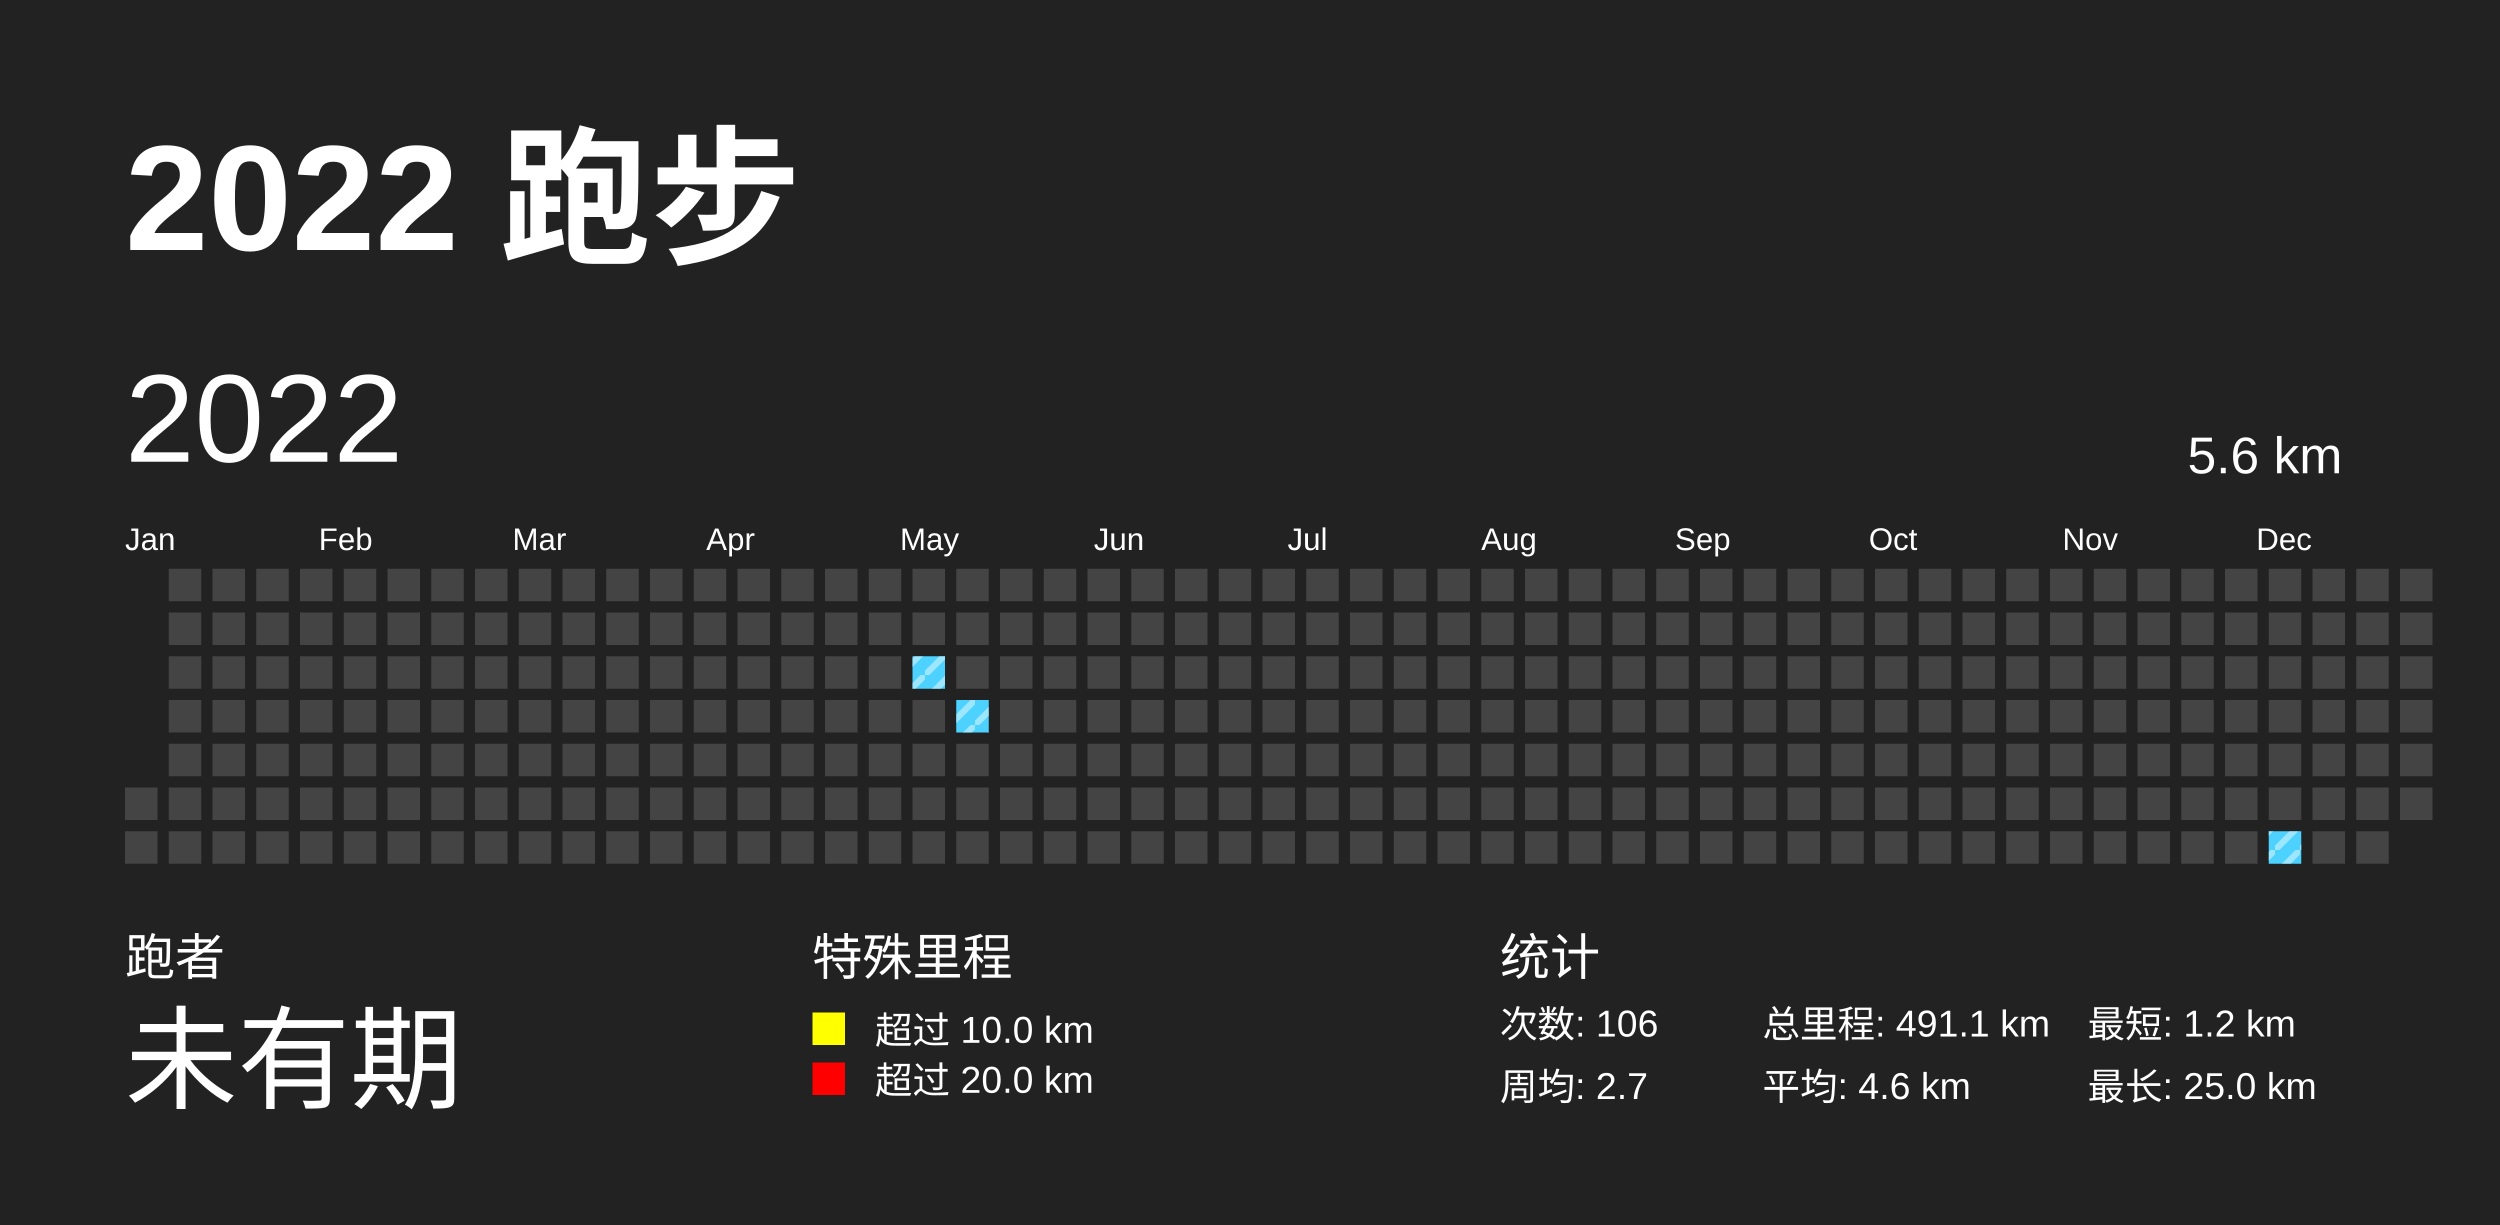
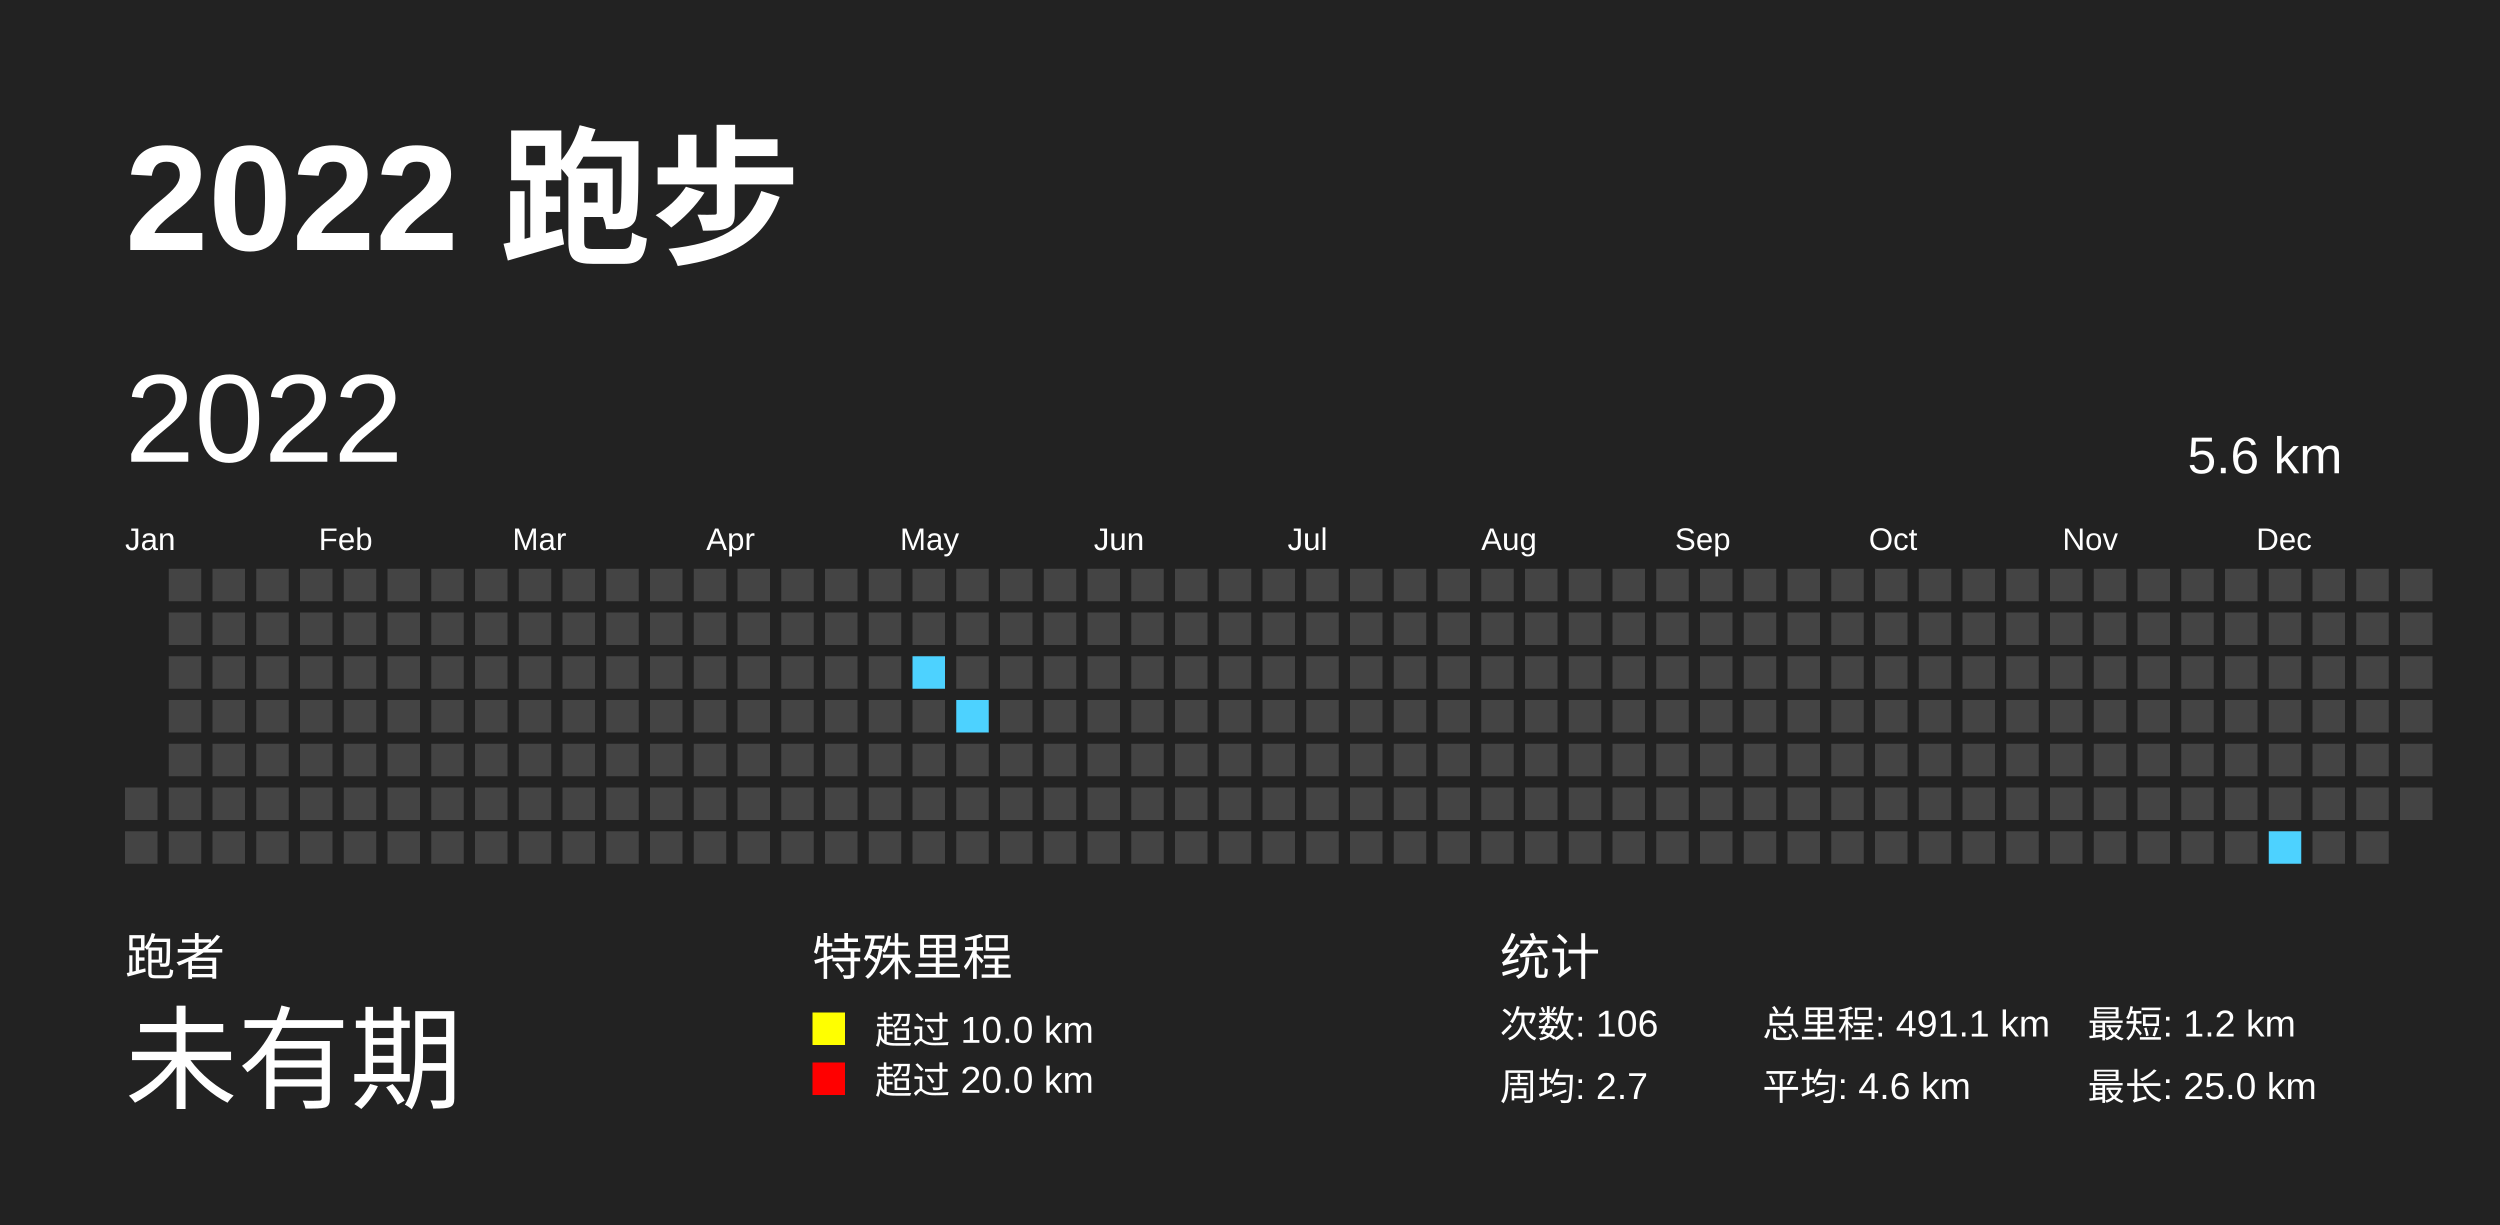
<svg xmlns="http://www.w3.org/2000/svg" baseProfile="full" height="98mm" version="1.1" viewBox="0,0,200,98" width="200mm">
  <defs>
    <pattern height="2" id="indoor-stripe" patternUnits="userSpaceOnUse" width="2">
      <line stroke="white" stroke-opacity="0.45" stroke-width="0.5" x1="0" x2="2" y1="2" y2="0" />
    </pattern>
  </defs>
  <rect fill="#222222" height="98" width="200" x="0" y="0" />
  <text fill="#FFFFFF" style="font-size:12px; font-family:Arial; font-weight:bold;" x="10" y="20">2022 跑步</text>
  <text fill="#FFFFFF" style="font-size:4px; font-family:Arial" x="10" y="78">跑者</text>
  <text fill="#FFFFFF" style="font-size:9px; font-family:Arial" x="10" y="88">未有期</text>
  <text fill="#FFFFFF" style="font-size:4px; font-family:Arial" x="65" y="78">特殊里程</text>
  <rect fill="yellow" height="2.6" width="2.6" x="65" y="81" />
  <text fill="#FFFFFF" style="font-size:3px; font-family:Arial" x="70" y="83.5">超过 10.0 km</text>
  <rect fill="red" height="2.6" width="2.6" x="65" y="85" />
  <text fill="#FFFFFF" style="font-size:3px; font-family:Arial" x="70" y="87.5">超过 20.0 km</text>
  <text fill="#FFFFFF" style="font-size:4px; font-family:Arial" x="120" y="78">统计</text>
  <text fill="#FFFFFF" style="font-size:3px; font-family:Arial" x="120" y="83">次数: 106</text>
  <text fill="#FFFFFF" style="font-size:3px; font-family:Arial" x="120" y="88">周均: 2.7</text>
  <text fill="#FFFFFF" style="font-size:3px; font-family:Arial" x="141" y="83">总里程: 491.1 km</text>
  <text fill="#FFFFFF" style="font-size:3px; font-family:Arial" x="141" y="88">平均: 4.6 km</text>
  <text fill="#FFFFFF" style="font-size:3px; font-family:Arial" x="167" y="83">最短: 1.2 km</text>
  <text fill="#FFFFFF" style="font-size:3px; font-family:Arial" x="167" y="88">最长: 25.0 km</text>
  <text dominant-baseline="hanging" fill="#FFFFFF" style="font-size:10.0px; font-family:Arial;" x="10" y="30">2022</text>
  <text dominant-baseline="hanging" fill="#FFFFFF" style="font-size:4.125px; font-family:Arial;" x="175" y="35">5.6 km</text>
  <text fill="#FFFFFF" style="font-size:2.5px; font-family:Arial" x="10.0" y="44">Jan</text>
  <text fill="#FFFFFF" style="font-size:2.5px; font-family:Arial" x="25.5" y="44">Feb</text>
  <text fill="#FFFFFF" style="font-size:2.5px; font-family:Arial" x="41.0" y="44">Mar</text>
  <text fill="#FFFFFF" style="font-size:2.5px; font-family:Arial" x="56.5" y="44">Apr</text>
  <text fill="#FFFFFF" style="font-size:2.5px; font-family:Arial" x="72.0" y="44">May</text>
  <text fill="#FFFFFF" style="font-size:2.5px; font-family:Arial" x="87.5" y="44">Jun</text>
  <text fill="#FFFFFF" style="font-size:2.5px; font-family:Arial" x="103.0" y="44">Jul</text>
  <text fill="#FFFFFF" style="font-size:2.5px; font-family:Arial" x="118.5" y="44">Aug</text>
  <text fill="#FFFFFF" style="font-size:2.5px; font-family:Arial" x="134.0" y="44">Sep</text>
  <text fill="#FFFFFF" style="font-size:2.5px; font-family:Arial" x="149.5" y="44">Oct</text>
  <text fill="#FFFFFF" style="font-size:2.5px; font-family:Arial" x="165.0" y="44">Nov</text>
  <text fill="#FFFFFF" style="font-size:2.5px; font-family:Arial" x="180.5" y="44">Dec</text>
  <rect fill="#444444" height="2.6" width="2.6" x="10.0" y="63.0" />
  <rect fill="#444444" height="2.6" width="2.6" x="10.0" y="66.5" />
  <rect fill="#444444" height="2.6" width="2.6" x="13.5" y="45.5" />
  <rect fill="#444444" height="2.6" width="2.6" x="13.5" y="49.0" />
  <rect fill="#444444" height="2.6" width="2.6" x="13.5" y="52.5" />
  <rect fill="#444444" height="2.6" width="2.6" x="13.5" y="56.0" />
  <rect fill="#444444" height="2.6" width="2.6" x="13.5" y="59.5" />
  <rect fill="#444444" height="2.6" width="2.6" x="13.5" y="63.0" />
  <rect fill="#444444" height="2.6" width="2.6" x="13.5" y="66.5" />
  <rect fill="#444444" height="2.6" width="2.6" x="17.0" y="45.5" />
  <rect fill="#444444" height="2.6" width="2.6" x="17.0" y="49.0" />
  <rect fill="#444444" height="2.6" width="2.6" x="17.0" y="52.5" />
  <rect fill="#444444" height="2.6" width="2.6" x="17.0" y="56.0" />
  <rect fill="#444444" height="2.6" width="2.6" x="17.0" y="59.5" />
  <rect fill="#444444" height="2.6" width="2.6" x="17.0" y="63.0" />
  <rect fill="#444444" height="2.6" width="2.6" x="17.0" y="66.5" />
  <rect fill="#444444" height="2.6" width="2.6" x="20.5" y="45.5" />
  <rect fill="#444444" height="2.6" width="2.6" x="20.5" y="49.0" />
  <rect fill="#444444" height="2.6" width="2.6" x="20.5" y="52.5" />
  <rect fill="#444444" height="2.6" width="2.6" x="20.5" y="56.0" />
  <rect fill="#444444" height="2.6" width="2.6" x="20.5" y="59.5" />
  <rect fill="#444444" height="2.6" width="2.6" x="20.5" y="63.0" />
  <rect fill="#444444" height="2.6" width="2.6" x="20.5" y="66.5" />
  <rect fill="#444444" height="2.6" width="2.6" x="24.0" y="45.5" />
  <rect fill="#444444" height="2.6" width="2.6" x="24.0" y="49.0" />
  <rect fill="#444444" height="2.6" width="2.6" x="24.0" y="52.5" />
  <rect fill="#444444" height="2.6" width="2.6" x="24.0" y="56.0" />
  <rect fill="#444444" height="2.6" width="2.6" x="24.0" y="59.5" />
  <rect fill="#444444" height="2.6" width="2.6" x="24.0" y="63.0" />
  <rect fill="#444444" height="2.6" width="2.6" x="24.0" y="66.5" />
  <rect fill="#444444" height="2.6" width="2.6" x="27.5" y="45.5" />
  <rect fill="#444444" height="2.6" width="2.6" x="27.5" y="49.0" />
  <rect fill="#444444" height="2.6" width="2.6" x="27.5" y="52.5" />
  <rect fill="#444444" height="2.6" width="2.6" x="27.5" y="56.0" />
  <rect fill="#444444" height="2.6" width="2.6" x="27.5" y="59.5" />
  <rect fill="#444444" height="2.6" width="2.6" x="27.5" y="63.0" />
  <rect fill="#444444" height="2.6" width="2.6" x="27.5" y="66.5" />
  <rect fill="#444444" height="2.6" width="2.6" x="31.0" y="45.5" />
  <rect fill="#444444" height="2.6" width="2.6" x="31.0" y="49.0" />
  <rect fill="#444444" height="2.6" width="2.6" x="31.0" y="52.5" />
  <rect fill="#444444" height="2.6" width="2.6" x="31.0" y="56.0" />
  <rect fill="#444444" height="2.6" width="2.6" x="31.0" y="59.5" />
  <rect fill="#444444" height="2.6" width="2.6" x="31.0" y="63.0" />
  <rect fill="#444444" height="2.6" width="2.6" x="31.0" y="66.5" />
  <rect fill="#444444" height="2.6" width="2.6" x="34.5" y="45.5" />
  <rect fill="#444444" height="2.6" width="2.6" x="34.5" y="49.0" />
  <rect fill="#444444" height="2.6" width="2.6" x="34.5" y="52.5" />
  <rect fill="#444444" height="2.6" width="2.6" x="34.5" y="56.0" />
  <rect fill="#444444" height="2.6" width="2.6" x="34.5" y="59.5" />
  <rect fill="#444444" height="2.6" width="2.6" x="34.5" y="63.0" />
  <rect fill="#444444" height="2.6" width="2.6" x="34.5" y="66.5" />
  <rect fill="#444444" height="2.6" width="2.6" x="38.0" y="45.5" />
  <rect fill="#444444" height="2.6" width="2.6" x="38.0" y="49.0" />
  <rect fill="#444444" height="2.6" width="2.6" x="38.0" y="52.5" />
  <rect fill="#444444" height="2.6" width="2.6" x="38.0" y="56.0" />
  <rect fill="#444444" height="2.6" width="2.6" x="38.0" y="59.5" />
  <rect fill="#444444" height="2.6" width="2.6" x="38.0" y="63.0" />
  <rect fill="#444444" height="2.6" width="2.6" x="38.0" y="66.5" />
  <rect fill="#444444" height="2.6" width="2.6" x="41.5" y="45.5" />
  <rect fill="#444444" height="2.6" width="2.6" x="41.5" y="49.0" />
  <rect fill="#444444" height="2.6" width="2.6" x="41.5" y="52.5" />
  <rect fill="#444444" height="2.6" width="2.6" x="41.5" y="56.0" />
  <rect fill="#444444" height="2.6" width="2.6" x="41.5" y="59.5" />
  <rect fill="#444444" height="2.6" width="2.6" x="41.5" y="63.0" />
  <rect fill="#444444" height="2.6" width="2.6" x="41.5" y="66.5" />
  <rect fill="#444444" height="2.6" width="2.6" x="45.0" y="45.5" />
  <rect fill="#444444" height="2.6" width="2.6" x="45.0" y="49.0" />
  <rect fill="#444444" height="2.6" width="2.6" x="45.0" y="52.5" />
  <rect fill="#444444" height="2.6" width="2.6" x="45.0" y="56.0" />
  <rect fill="#444444" height="2.6" width="2.6" x="45.0" y="59.5" />
  <rect fill="#444444" height="2.6" width="2.6" x="45.0" y="63.0" />
  <rect fill="#444444" height="2.6" width="2.6" x="45.0" y="66.5" />
  <rect fill="#444444" height="2.6" width="2.6" x="48.5" y="45.5" />
  <rect fill="#444444" height="2.6" width="2.6" x="48.5" y="49.0" />
  <rect fill="#444444" height="2.6" width="2.6" x="48.5" y="52.5" />
  <rect fill="#444444" height="2.6" width="2.6" x="48.5" y="56.0" />
  <rect fill="#444444" height="2.6" width="2.6" x="48.5" y="59.5" />
  <rect fill="#444444" height="2.6" width="2.6" x="48.5" y="63.0" />
  <rect fill="#444444" height="2.6" width="2.6" x="48.5" y="66.5" />
  <rect fill="#444444" height="2.6" width="2.6" x="52.0" y="45.5" />
  <rect fill="#444444" height="2.6" width="2.6" x="52.0" y="49.0" />
  <rect fill="#444444" height="2.6" width="2.6" x="52.0" y="52.5" />
  <rect fill="#444444" height="2.6" width="2.6" x="52.0" y="56.0" />
  <rect fill="#444444" height="2.6" width="2.6" x="52.0" y="59.5" />
  <rect fill="#444444" height="2.6" width="2.6" x="52.0" y="63.0" />
  <rect fill="#444444" height="2.6" width="2.6" x="52.0" y="66.5" />
  <rect fill="#444444" height="2.6" width="2.6" x="55.5" y="45.5" />
  <rect fill="#444444" height="2.6" width="2.6" x="55.5" y="49.0" />
  <rect fill="#444444" height="2.6" width="2.6" x="55.5" y="52.5" />
  <rect fill="#444444" height="2.6" width="2.6" x="55.5" y="56.0" />
  <rect fill="#444444" height="2.6" width="2.6" x="55.5" y="59.5" />
  <rect fill="#444444" height="2.6" width="2.6" x="55.5" y="63.0" />
  <rect fill="#444444" height="2.6" width="2.6" x="55.5" y="66.5" />
  <rect fill="#444444" height="2.6" width="2.6" x="59.0" y="45.5" />
  <rect fill="#444444" height="2.6" width="2.6" x="59.0" y="49.0" />
  <rect fill="#444444" height="2.6" width="2.6" x="59.0" y="52.5" />
  <rect fill="#444444" height="2.6" width="2.6" x="59.0" y="56.0" />
  <rect fill="#444444" height="2.6" width="2.6" x="59.0" y="59.5" />
  <rect fill="#444444" height="2.6" width="2.6" x="59.0" y="63.0" />
  <rect fill="#444444" height="2.6" width="2.6" x="59.0" y="66.5" />
  <rect fill="#444444" height="2.6" width="2.6" x="62.5" y="45.5" />
  <rect fill="#444444" height="2.6" width="2.6" x="62.5" y="49.0" />
  <rect fill="#444444" height="2.6" width="2.6" x="62.5" y="52.5" />
  <rect fill="#444444" height="2.6" width="2.6" x="62.5" y="56.0" />
  <rect fill="#444444" height="2.6" width="2.6" x="62.5" y="59.5" />
  <rect fill="#444444" height="2.6" width="2.6" x="62.5" y="63.0" />
  <rect fill="#444444" height="2.6" width="2.6" x="62.5" y="66.5" />
  <rect fill="#444444" height="2.6" width="2.6" x="66.0" y="45.5" />
  <rect fill="#444444" height="2.6" width="2.6" x="66.0" y="49.0" />
  <rect fill="#444444" height="2.6" width="2.6" x="66.0" y="52.5" />
  <rect fill="#444444" height="2.6" width="2.6" x="66.0" y="56.0" />
  <rect fill="#444444" height="2.6" width="2.6" x="66.0" y="59.5" />
  <rect fill="#444444" height="2.6" width="2.6" x="66.0" y="63.0" />
  <rect fill="#444444" height="2.6" width="2.6" x="66.0" y="66.5" />
  <rect fill="#444444" height="2.6" width="2.6" x="69.5" y="45.5" />
  <rect fill="#444444" height="2.6" width="2.6" x="69.5" y="49.0" />
  <rect fill="#444444" height="2.6" width="2.6" x="69.5" y="52.5" />
  <rect fill="#444444" height="2.6" width="2.6" x="69.5" y="56.0" />
  <rect fill="#444444" height="2.6" width="2.6" x="69.5" y="59.5" />
  <rect fill="#444444" height="2.6" width="2.6" x="69.5" y="63.0" />
  <rect fill="#444444" height="2.6" width="2.6" x="69.5" y="66.5" />
  <rect fill="#444444" height="2.6" width="2.6" x="73.0" y="45.5" />
  <rect fill="#444444" height="2.6" width="2.6" x="73.0" y="49.0" />
  <rect fill="#4DD2FF" height="2.6" width="2.6" x="73.0" y="52.5" />
-   <rect fill="url(#indoor-stripe)" height="2.6" width="2.6" x="73.0" y="52.5" />
  <rect fill="#444444" height="2.6" width="2.6" x="73.0" y="56.0" />
  <rect fill="#444444" height="2.6" width="2.6" x="73.0" y="59.5" />
  <rect fill="#444444" height="2.6" width="2.6" x="73.0" y="63.0" />
  <rect fill="#444444" height="2.6" width="2.6" x="73.0" y="66.5" />
  <rect fill="#444444" height="2.6" width="2.6" x="76.5" y="45.5" />
  <rect fill="#444444" height="2.6" width="2.6" x="76.5" y="49.0" />
  <rect fill="#444444" height="2.6" width="2.6" x="76.5" y="52.5" />
  <rect fill="#4DD2FF" height="2.6" width="2.6" x="76.5" y="56.0" />
-   <rect fill="url(#indoor-stripe)" height="2.6" width="2.6" x="76.5" y="56.0" />
  <rect fill="#444444" height="2.6" width="2.6" x="76.5" y="59.5" />
  <rect fill="#444444" height="2.6" width="2.6" x="76.5" y="63.0" />
  <rect fill="#444444" height="2.6" width="2.6" x="76.5" y="66.5" />
  <rect fill="#444444" height="2.6" width="2.6" x="80.0" y="45.5" />
  <rect fill="#444444" height="2.6" width="2.6" x="80.0" y="49.0" />
  <rect fill="#444444" height="2.6" width="2.6" x="80.0" y="52.5" />
  <rect fill="#444444" height="2.6" width="2.6" x="80.0" y="56.0" />
  <rect fill="#444444" height="2.6" width="2.6" x="80.0" y="59.5" />
  <rect fill="#444444" height="2.6" width="2.6" x="80.0" y="63.0" />
  <rect fill="#444444" height="2.6" width="2.6" x="80.0" y="66.5" />
  <rect fill="#444444" height="2.6" width="2.6" x="83.5" y="45.5" />
  <rect fill="#444444" height="2.6" width="2.6" x="83.5" y="49.0" />
  <rect fill="#444444" height="2.6" width="2.6" x="83.5" y="52.5" />
  <rect fill="#444444" height="2.6" width="2.6" x="83.5" y="56.0" />
  <rect fill="#444444" height="2.6" width="2.6" x="83.5" y="59.5" />
  <rect fill="#444444" height="2.6" width="2.6" x="83.5" y="63.0" />
  <rect fill="#444444" height="2.6" width="2.6" x="83.5" y="66.5" />
  <rect fill="#444444" height="2.6" width="2.6" x="87.0" y="45.5" />
  <rect fill="#444444" height="2.6" width="2.6" x="87.0" y="49.0" />
  <rect fill="#444444" height="2.6" width="2.6" x="87.0" y="52.5" />
  <rect fill="#444444" height="2.6" width="2.6" x="87.0" y="56.0" />
  <rect fill="#444444" height="2.6" width="2.6" x="87.0" y="59.5" />
  <rect fill="#444444" height="2.6" width="2.6" x="87.0" y="63.0" />
  <rect fill="#444444" height="2.6" width="2.6" x="87.0" y="66.5" />
  <rect fill="#444444" height="2.6" width="2.6" x="90.5" y="45.5" />
  <rect fill="#444444" height="2.6" width="2.6" x="90.5" y="49.0" />
  <rect fill="#444444" height="2.6" width="2.6" x="90.5" y="52.5" />
  <rect fill="#444444" height="2.6" width="2.6" x="90.5" y="56.0" />
  <rect fill="#444444" height="2.6" width="2.6" x="90.5" y="59.5" />
  <rect fill="#444444" height="2.6" width="2.6" x="90.5" y="63.0" />
  <rect fill="#444444" height="2.6" width="2.6" x="90.5" y="66.5" />
  <rect fill="#444444" height="2.6" width="2.6" x="94.0" y="45.5" />
  <rect fill="#444444" height="2.6" width="2.6" x="94.0" y="49.0" />
  <rect fill="#444444" height="2.6" width="2.6" x="94.0" y="52.5" />
  <rect fill="#444444" height="2.6" width="2.6" x="94.0" y="56.0" />
  <rect fill="#444444" height="2.6" width="2.6" x="94.0" y="59.5" />
  <rect fill="#444444" height="2.6" width="2.6" x="94.0" y="63.0" />
  <rect fill="#444444" height="2.6" width="2.6" x="94.0" y="66.5" />
  <rect fill="#444444" height="2.6" width="2.6" x="97.5" y="45.5" />
  <rect fill="#444444" height="2.6" width="2.6" x="97.5" y="49.0" />
  <rect fill="#444444" height="2.6" width="2.6" x="97.5" y="52.5" />
  <rect fill="#444444" height="2.6" width="2.6" x="97.5" y="56.0" />
  <rect fill="#444444" height="2.6" width="2.6" x="97.5" y="59.5" />
  <rect fill="#444444" height="2.6" width="2.6" x="97.5" y="63.0" />
  <rect fill="#444444" height="2.6" width="2.6" x="97.5" y="66.5" />
  <rect fill="#444444" height="2.6" width="2.6" x="101.0" y="45.5" />
  <rect fill="#444444" height="2.6" width="2.6" x="101.0" y="49.0" />
  <rect fill="#444444" height="2.6" width="2.6" x="101.0" y="52.5" />
  <rect fill="#444444" height="2.6" width="2.6" x="101.0" y="56.0" />
  <rect fill="#444444" height="2.6" width="2.6" x="101.0" y="59.5" />
  <rect fill="#444444" height="2.6" width="2.6" x="101.0" y="63.0" />
  <rect fill="#444444" height="2.6" width="2.6" x="101.0" y="66.5" />
  <rect fill="#444444" height="2.6" width="2.6" x="104.5" y="45.5" />
  <rect fill="#444444" height="2.6" width="2.6" x="104.5" y="49.0" />
  <rect fill="#444444" height="2.6" width="2.6" x="104.5" y="52.5" />
  <rect fill="#444444" height="2.6" width="2.6" x="104.5" y="56.0" />
  <rect fill="#444444" height="2.6" width="2.6" x="104.5" y="59.5" />
  <rect fill="#444444" height="2.6" width="2.6" x="104.5" y="63.0" />
  <rect fill="#444444" height="2.6" width="2.6" x="104.5" y="66.5" />
  <rect fill="#444444" height="2.6" width="2.6" x="108.0" y="45.5" />
  <rect fill="#444444" height="2.6" width="2.6" x="108.0" y="49.0" />
  <rect fill="#444444" height="2.6" width="2.6" x="108.0" y="52.5" />
  <rect fill="#444444" height="2.6" width="2.6" x="108.0" y="56.0" />
  <rect fill="#444444" height="2.6" width="2.6" x="108.0" y="59.5" />
  <rect fill="#444444" height="2.6" width="2.6" x="108.0" y="63.0" />
  <rect fill="#444444" height="2.6" width="2.6" x="108.0" y="66.5" />
  <rect fill="#444444" height="2.6" width="2.6" x="111.5" y="45.5" />
  <rect fill="#444444" height="2.6" width="2.6" x="111.5" y="49.0" />
  <rect fill="#444444" height="2.6" width="2.6" x="111.5" y="52.5" />
  <rect fill="#444444" height="2.6" width="2.6" x="111.5" y="56.0" />
  <rect fill="#444444" height="2.6" width="2.6" x="111.5" y="59.5" />
  <rect fill="#444444" height="2.6" width="2.6" x="111.5" y="63.0" />
  <rect fill="#444444" height="2.6" width="2.6" x="111.5" y="66.5" />
  <rect fill="#444444" height="2.6" width="2.6" x="115.0" y="45.5" />
  <rect fill="#444444" height="2.6" width="2.6" x="115.0" y="49.0" />
  <rect fill="#444444" height="2.6" width="2.6" x="115.0" y="52.5" />
  <rect fill="#444444" height="2.6" width="2.6" x="115.0" y="56.0" />
  <rect fill="#444444" height="2.6" width="2.6" x="115.0" y="59.5" />
  <rect fill="#444444" height="2.6" width="2.6" x="115.0" y="63.0" />
  <rect fill="#444444" height="2.6" width="2.6" x="115.0" y="66.5" />
  <rect fill="#444444" height="2.6" width="2.6" x="118.5" y="45.5" />
  <rect fill="#444444" height="2.6" width="2.6" x="118.5" y="49.0" />
  <rect fill="#444444" height="2.6" width="2.6" x="118.5" y="52.5" />
  <rect fill="#444444" height="2.6" width="2.6" x="118.5" y="56.0" />
  <rect fill="#444444" height="2.6" width="2.6" x="118.5" y="59.5" />
  <rect fill="#444444" height="2.6" width="2.6" x="118.5" y="63.0" />
  <rect fill="#444444" height="2.6" width="2.6" x="118.5" y="66.5" />
  <rect fill="#444444" height="2.6" width="2.6" x="122.0" y="45.5" />
  <rect fill="#444444" height="2.6" width="2.6" x="122.0" y="49.0" />
  <rect fill="#444444" height="2.6" width="2.6" x="122.0" y="52.5" />
  <rect fill="#444444" height="2.6" width="2.6" x="122.0" y="56.0" />
  <rect fill="#444444" height="2.6" width="2.6" x="122.0" y="59.5" />
  <rect fill="#444444" height="2.6" width="2.6" x="122.0" y="63.0" />
  <rect fill="#444444" height="2.6" width="2.6" x="122.0" y="66.5" />
  <rect fill="#444444" height="2.6" width="2.6" x="125.5" y="45.5" />
  <rect fill="#444444" height="2.6" width="2.6" x="125.5" y="49.0" />
  <rect fill="#444444" height="2.6" width="2.6" x="125.5" y="52.5" />
  <rect fill="#444444" height="2.6" width="2.6" x="125.5" y="56.0" />
  <rect fill="#444444" height="2.6" width="2.6" x="125.5" y="59.5" />
  <rect fill="#444444" height="2.6" width="2.6" x="125.5" y="63.0" />
  <rect fill="#444444" height="2.6" width="2.6" x="125.5" y="66.5" />
  <rect fill="#444444" height="2.6" width="2.6" x="129.0" y="45.5" />
  <rect fill="#444444" height="2.6" width="2.6" x="129.0" y="49.0" />
  <rect fill="#444444" height="2.6" width="2.6" x="129.0" y="52.5" />
  <rect fill="#444444" height="2.6" width="2.6" x="129.0" y="56.0" />
  <rect fill="#444444" height="2.6" width="2.6" x="129.0" y="59.5" />
  <rect fill="#444444" height="2.6" width="2.6" x="129.0" y="63.0" />
  <rect fill="#444444" height="2.6" width="2.6" x="129.0" y="66.5" />
  <rect fill="#444444" height="2.6" width="2.6" x="132.5" y="45.5" />
  <rect fill="#444444" height="2.6" width="2.6" x="132.5" y="49.0" />
  <rect fill="#444444" height="2.6" width="2.6" x="132.5" y="52.5" />
  <rect fill="#444444" height="2.6" width="2.6" x="132.5" y="56.0" />
  <rect fill="#444444" height="2.6" width="2.6" x="132.5" y="59.5" />
  <rect fill="#444444" height="2.6" width="2.6" x="132.5" y="63.0" />
  <rect fill="#444444" height="2.6" width="2.6" x="132.5" y="66.5" />
  <rect fill="#444444" height="2.6" width="2.6" x="136.0" y="45.5" />
  <rect fill="#444444" height="2.6" width="2.6" x="136.0" y="49.0" />
  <rect fill="#444444" height="2.6" width="2.6" x="136.0" y="52.5" />
  <rect fill="#444444" height="2.6" width="2.6" x="136.0" y="56.0" />
  <rect fill="#444444" height="2.6" width="2.6" x="136.0" y="59.5" />
  <rect fill="#444444" height="2.6" width="2.6" x="136.0" y="63.0" />
  <rect fill="#444444" height="2.6" width="2.6" x="136.0" y="66.5" />
  <rect fill="#444444" height="2.6" width="2.6" x="139.5" y="45.5" />
  <rect fill="#444444" height="2.6" width="2.6" x="139.5" y="49.0" />
  <rect fill="#444444" height="2.6" width="2.6" x="139.5" y="52.5" />
  <rect fill="#444444" height="2.6" width="2.6" x="139.5" y="56.0" />
  <rect fill="#444444" height="2.6" width="2.6" x="139.5" y="59.5" />
  <rect fill="#444444" height="2.6" width="2.6" x="139.5" y="63.0" />
  <rect fill="#444444" height="2.6" width="2.6" x="139.5" y="66.5" />
  <rect fill="#444444" height="2.6" width="2.6" x="143.0" y="45.5" />
  <rect fill="#444444" height="2.6" width="2.6" x="143.0" y="49.0" />
  <rect fill="#444444" height="2.6" width="2.6" x="143.0" y="52.5" />
  <rect fill="#444444" height="2.6" width="2.6" x="143.0" y="56.0" />
  <rect fill="#444444" height="2.6" width="2.6" x="143.0" y="59.5" />
  <rect fill="#444444" height="2.6" width="2.6" x="143.0" y="63.0" />
  <rect fill="#444444" height="2.6" width="2.6" x="143.0" y="66.5" />
  <rect fill="#444444" height="2.6" width="2.6" x="146.5" y="45.5" />
  <rect fill="#444444" height="2.6" width="2.6" x="146.5" y="49.0" />
  <rect fill="#444444" height="2.6" width="2.6" x="146.5" y="52.5" />
  <rect fill="#444444" height="2.6" width="2.6" x="146.5" y="56.0" />
  <rect fill="#444444" height="2.6" width="2.6" x="146.5" y="59.5" />
  <rect fill="#444444" height="2.6" width="2.6" x="146.5" y="63.0" />
  <rect fill="#444444" height="2.6" width="2.6" x="146.5" y="66.5" />
  <rect fill="#444444" height="2.6" width="2.6" x="150.0" y="45.5" />
  <rect fill="#444444" height="2.6" width="2.6" x="150.0" y="49.0" />
  <rect fill="#444444" height="2.6" width="2.6" x="150.0" y="52.5" />
  <rect fill="#444444" height="2.6" width="2.6" x="150.0" y="56.0" />
  <rect fill="#444444" height="2.6" width="2.6" x="150.0" y="59.5" />
  <rect fill="#444444" height="2.6" width="2.6" x="150.0" y="63.0" />
  <rect fill="#444444" height="2.6" width="2.6" x="150.0" y="66.5" />
  <rect fill="#444444" height="2.6" width="2.6" x="153.5" y="45.5" />
  <rect fill="#444444" height="2.6" width="2.6" x="153.5" y="49.0" />
  <rect fill="#444444" height="2.6" width="2.6" x="153.5" y="52.5" />
  <rect fill="#444444" height="2.6" width="2.6" x="153.5" y="56.0" />
  <rect fill="#444444" height="2.6" width="2.6" x="153.5" y="59.5" />
  <rect fill="#444444" height="2.6" width="2.6" x="153.5" y="63.0" />
  <rect fill="#444444" height="2.6" width="2.6" x="153.5" y="66.5" />
  <rect fill="#444444" height="2.6" width="2.6" x="157.0" y="45.5" />
  <rect fill="#444444" height="2.6" width="2.6" x="157.0" y="49.0" />
  <rect fill="#444444" height="2.6" width="2.6" x="157.0" y="52.5" />
  <rect fill="#444444" height="2.6" width="2.6" x="157.0" y="56.0" />
  <rect fill="#444444" height="2.6" width="2.6" x="157.0" y="59.5" />
  <rect fill="#444444" height="2.6" width="2.6" x="157.0" y="63.0" />
  <rect fill="#444444" height="2.6" width="2.6" x="157.0" y="66.5" />
  <rect fill="#444444" height="2.6" width="2.6" x="160.5" y="45.5" />
  <rect fill="#444444" height="2.6" width="2.6" x="160.5" y="49.0" />
  <rect fill="#444444" height="2.6" width="2.6" x="160.5" y="52.5" />
  <rect fill="#444444" height="2.6" width="2.6" x="160.5" y="56.0" />
  <rect fill="#444444" height="2.6" width="2.6" x="160.5" y="59.5" />
  <rect fill="#444444" height="2.6" width="2.6" x="160.5" y="63.0" />
  <rect fill="#444444" height="2.6" width="2.6" x="160.5" y="66.5" />
  <rect fill="#444444" height="2.6" width="2.6" x="164.0" y="45.5" />
  <rect fill="#444444" height="2.6" width="2.6" x="164.0" y="49.0" />
  <rect fill="#444444" height="2.6" width="2.6" x="164.0" y="52.5" />
  <rect fill="#444444" height="2.6" width="2.6" x="164.0" y="56.0" />
  <rect fill="#444444" height="2.6" width="2.6" x="164.0" y="59.5" />
  <rect fill="#444444" height="2.6" width="2.6" x="164.0" y="63.0" />
  <rect fill="#444444" height="2.6" width="2.6" x="164.0" y="66.5" />
  <rect fill="#444444" height="2.6" width="2.6" x="167.5" y="45.5" />
  <rect fill="#444444" height="2.6" width="2.6" x="167.5" y="49.0" />
  <rect fill="#444444" height="2.6" width="2.6" x="167.5" y="52.5" />
  <rect fill="#444444" height="2.6" width="2.6" x="167.5" y="56.0" />
  <rect fill="#444444" height="2.6" width="2.6" x="167.5" y="59.5" />
  <rect fill="#444444" height="2.6" width="2.6" x="167.5" y="63.0" />
  <rect fill="#444444" height="2.6" width="2.6" x="167.5" y="66.5" />
  <rect fill="#444444" height="2.6" width="2.6" x="171.0" y="45.5" />
  <rect fill="#444444" height="2.6" width="2.6" x="171.0" y="49.0" />
  <rect fill="#444444" height="2.6" width="2.6" x="171.0" y="52.5" />
  <rect fill="#444444" height="2.6" width="2.6" x="171.0" y="56.0" />
  <rect fill="#444444" height="2.6" width="2.6" x="171.0" y="59.5" />
  <rect fill="#444444" height="2.6" width="2.6" x="171.0" y="63.0" />
  <rect fill="#444444" height="2.6" width="2.6" x="171.0" y="66.5" />
  <rect fill="#444444" height="2.6" width="2.6" x="174.5" y="45.5" />
  <rect fill="#444444" height="2.6" width="2.6" x="174.5" y="49.0" />
  <rect fill="#444444" height="2.6" width="2.6" x="174.5" y="52.5" />
  <rect fill="#444444" height="2.6" width="2.6" x="174.5" y="56.0" />
  <rect fill="#444444" height="2.6" width="2.6" x="174.5" y="59.5" />
  <rect fill="#444444" height="2.6" width="2.6" x="174.5" y="63.0" />
  <rect fill="#444444" height="2.6" width="2.6" x="174.5" y="66.5" />
  <rect fill="#444444" height="2.6" width="2.6" x="178.0" y="45.5" />
  <rect fill="#444444" height="2.6" width="2.6" x="178.0" y="49.0" />
  <rect fill="#444444" height="2.6" width="2.6" x="178.0" y="52.5" />
  <rect fill="#444444" height="2.6" width="2.6" x="178.0" y="56.0" />
  <rect fill="#444444" height="2.6" width="2.6" x="178.0" y="59.5" />
  <rect fill="#444444" height="2.6" width="2.6" x="178.0" y="63.0" />
  <rect fill="#444444" height="2.6" width="2.6" x="178.0" y="66.5" />
  <rect fill="#444444" height="2.6" width="2.6" x="181.5" y="45.5" />
  <rect fill="#444444" height="2.6" width="2.6" x="181.5" y="49.0" />
  <rect fill="#444444" height="2.6" width="2.6" x="181.5" y="52.5" />
  <rect fill="#444444" height="2.6" width="2.6" x="181.5" y="56.0" />
  <rect fill="#444444" height="2.6" width="2.6" x="181.5" y="59.5" />
  <rect fill="#444444" height="2.6" width="2.6" x="181.5" y="63.0" />
  <rect fill="#4DD2FF" height="2.6" width="2.6" x="181.5" y="66.5" />
-   <rect fill="url(#indoor-stripe)" height="2.6" width="2.6" x="181.5" y="66.5" />
  <rect fill="#444444" height="2.6" width="2.6" x="185.0" y="45.5" />
  <rect fill="#444444" height="2.6" width="2.6" x="185.0" y="49.0" />
  <rect fill="#444444" height="2.6" width="2.6" x="185.0" y="52.5" />
  <rect fill="#444444" height="2.6" width="2.6" x="185.0" y="56.0" />
  <rect fill="#444444" height="2.6" width="2.6" x="185.0" y="59.5" />
  <rect fill="#444444" height="2.6" width="2.6" x="185.0" y="63.0" />
  <rect fill="#444444" height="2.6" width="2.6" x="185.0" y="66.5" />
  <rect fill="#444444" height="2.6" width="2.6" x="188.5" y="45.5" />
  <rect fill="#444444" height="2.6" width="2.6" x="188.5" y="49.0" />
  <rect fill="#444444" height="2.6" width="2.6" x="188.5" y="52.5" />
  <rect fill="#444444" height="2.6" width="2.6" x="188.5" y="56.0" />
  <rect fill="#444444" height="2.6" width="2.6" x="188.5" y="59.5" />
  <rect fill="#444444" height="2.6" width="2.6" x="188.5" y="63.0" />
  <rect fill="#444444" height="2.6" width="2.6" x="188.5" y="66.5" />
  <rect fill="#444444" height="2.6" width="2.6" x="192.0" y="45.5" />
  <rect fill="#444444" height="2.6" width="2.6" x="192.0" y="49.0" />
  <rect fill="#444444" height="2.6" width="2.6" x="192.0" y="52.5" />
  <rect fill="#444444" height="2.6" width="2.6" x="192.0" y="56.0" />
  <rect fill="#444444" height="2.6" width="2.6" x="192.0" y="59.5" />
  <rect fill="#444444" height="2.6" width="2.6" x="192.0" y="63.0" />
</svg>
